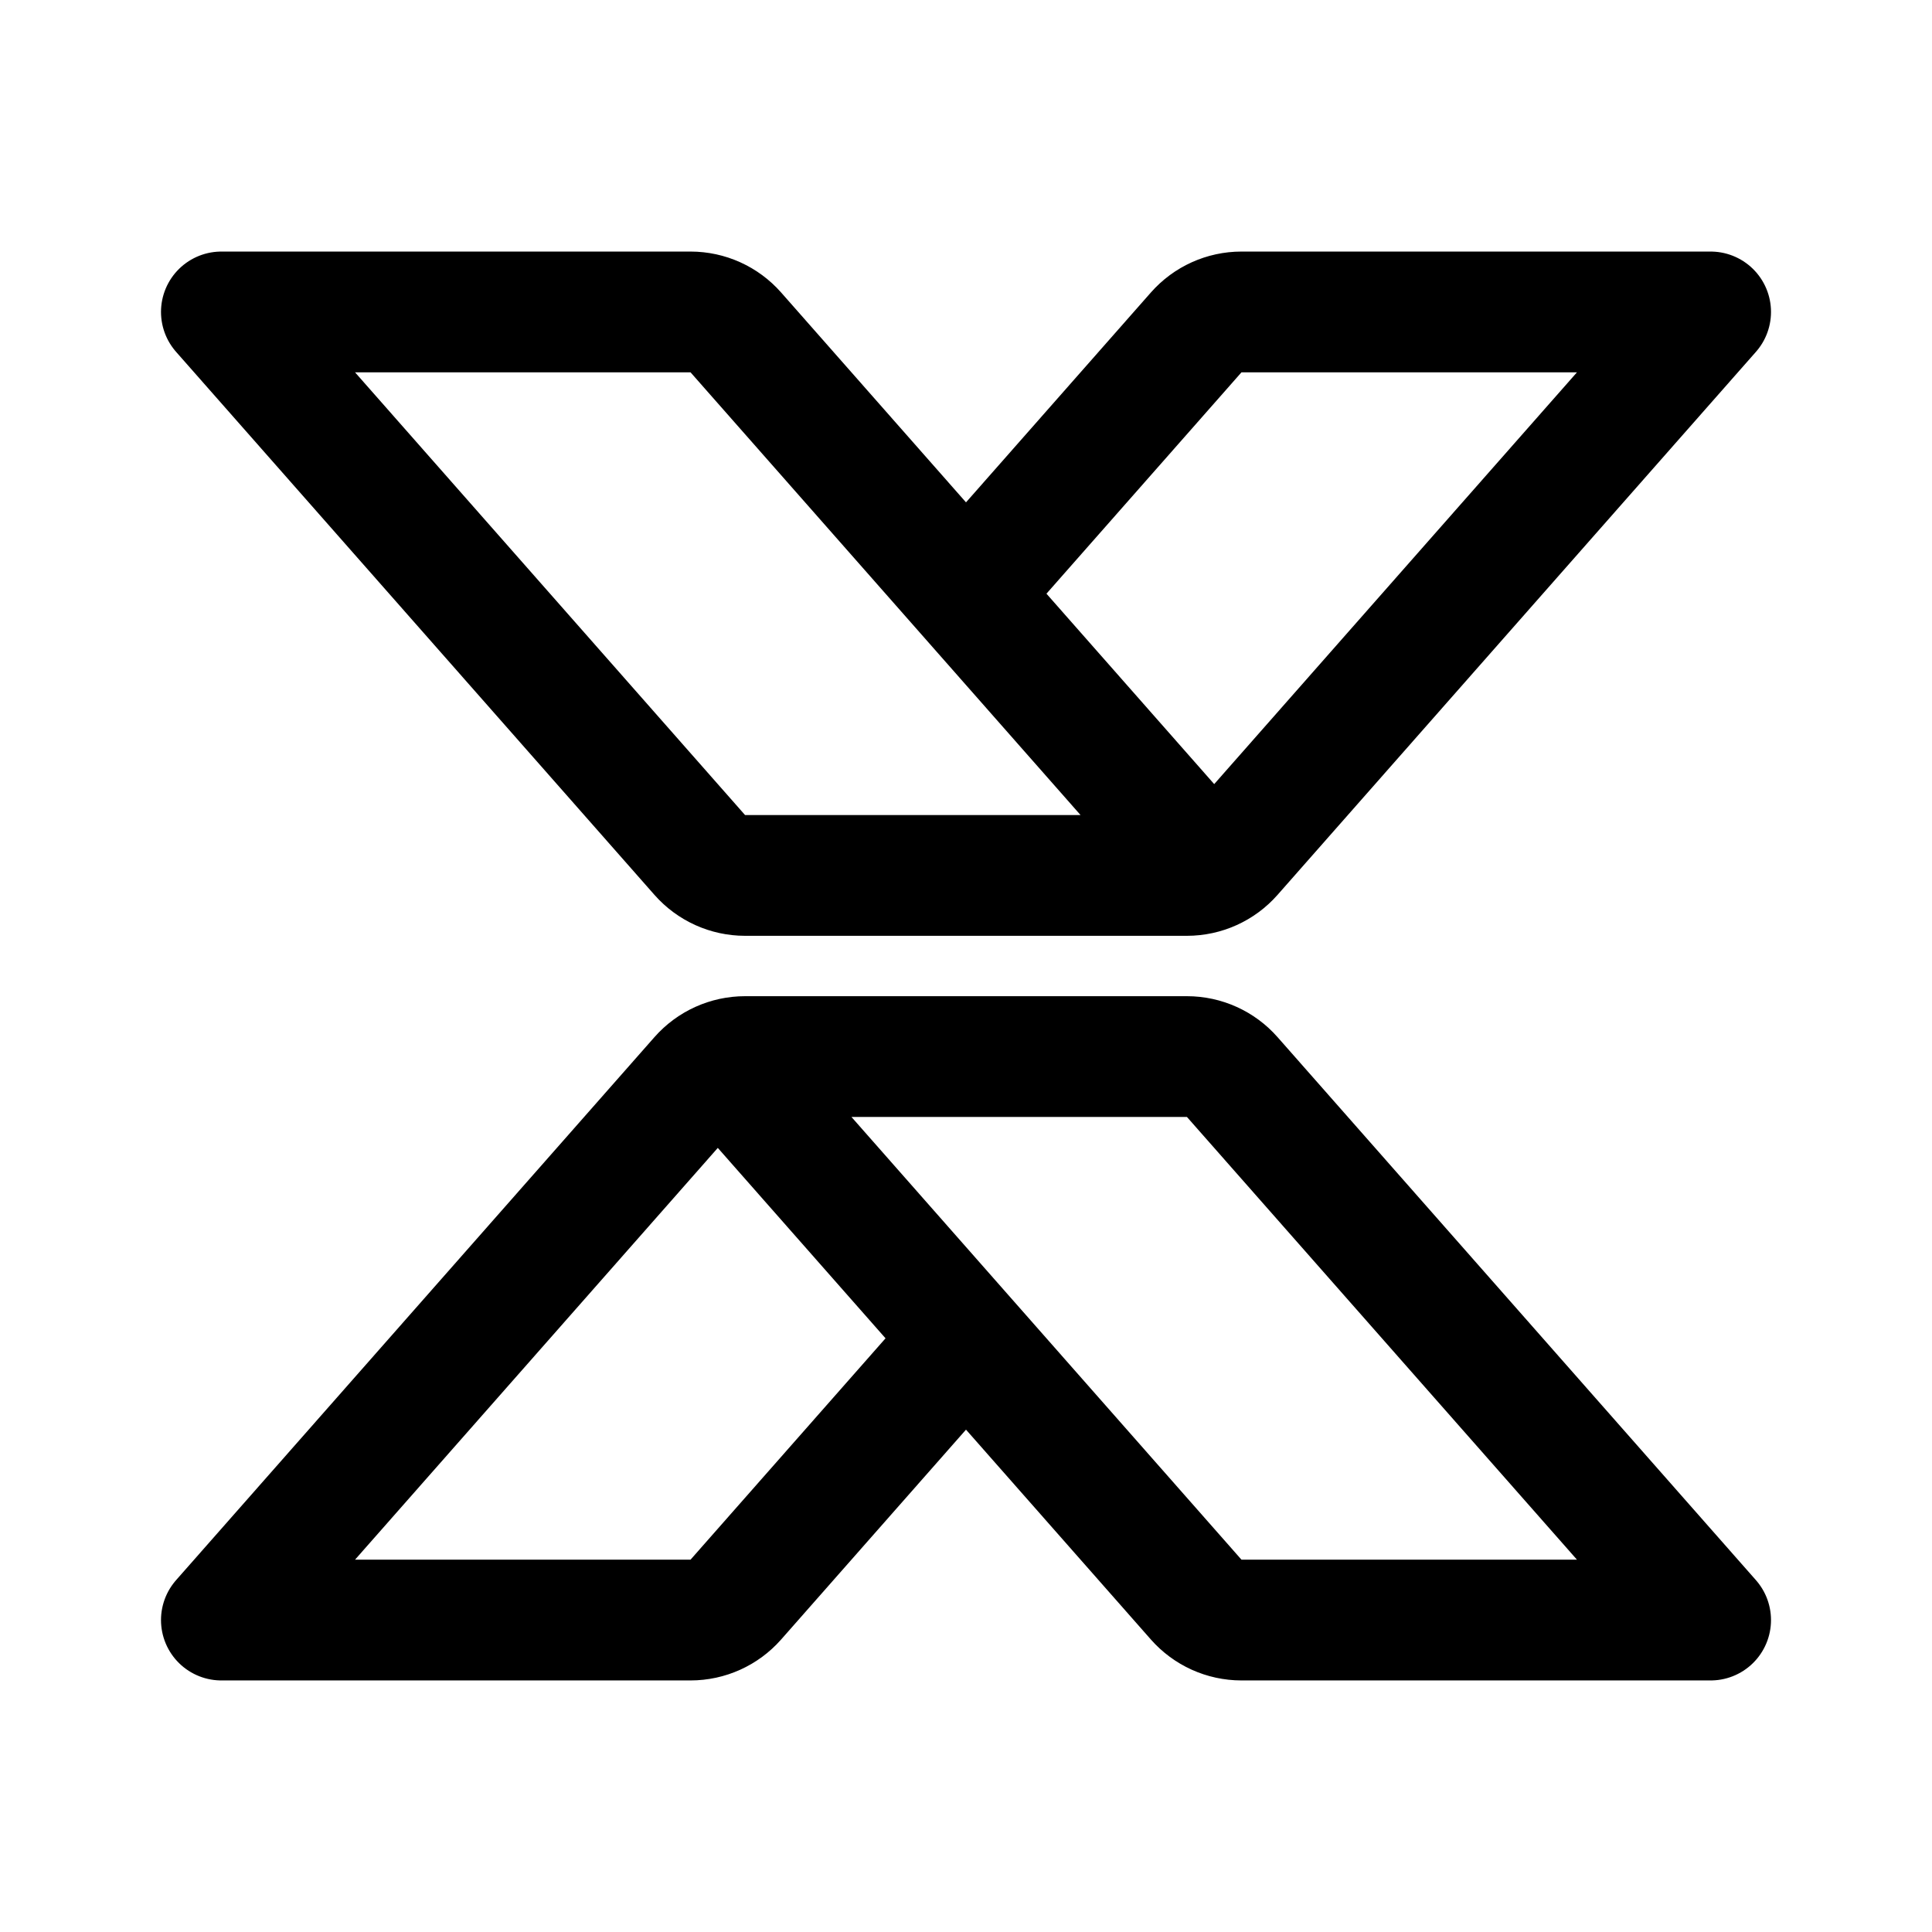
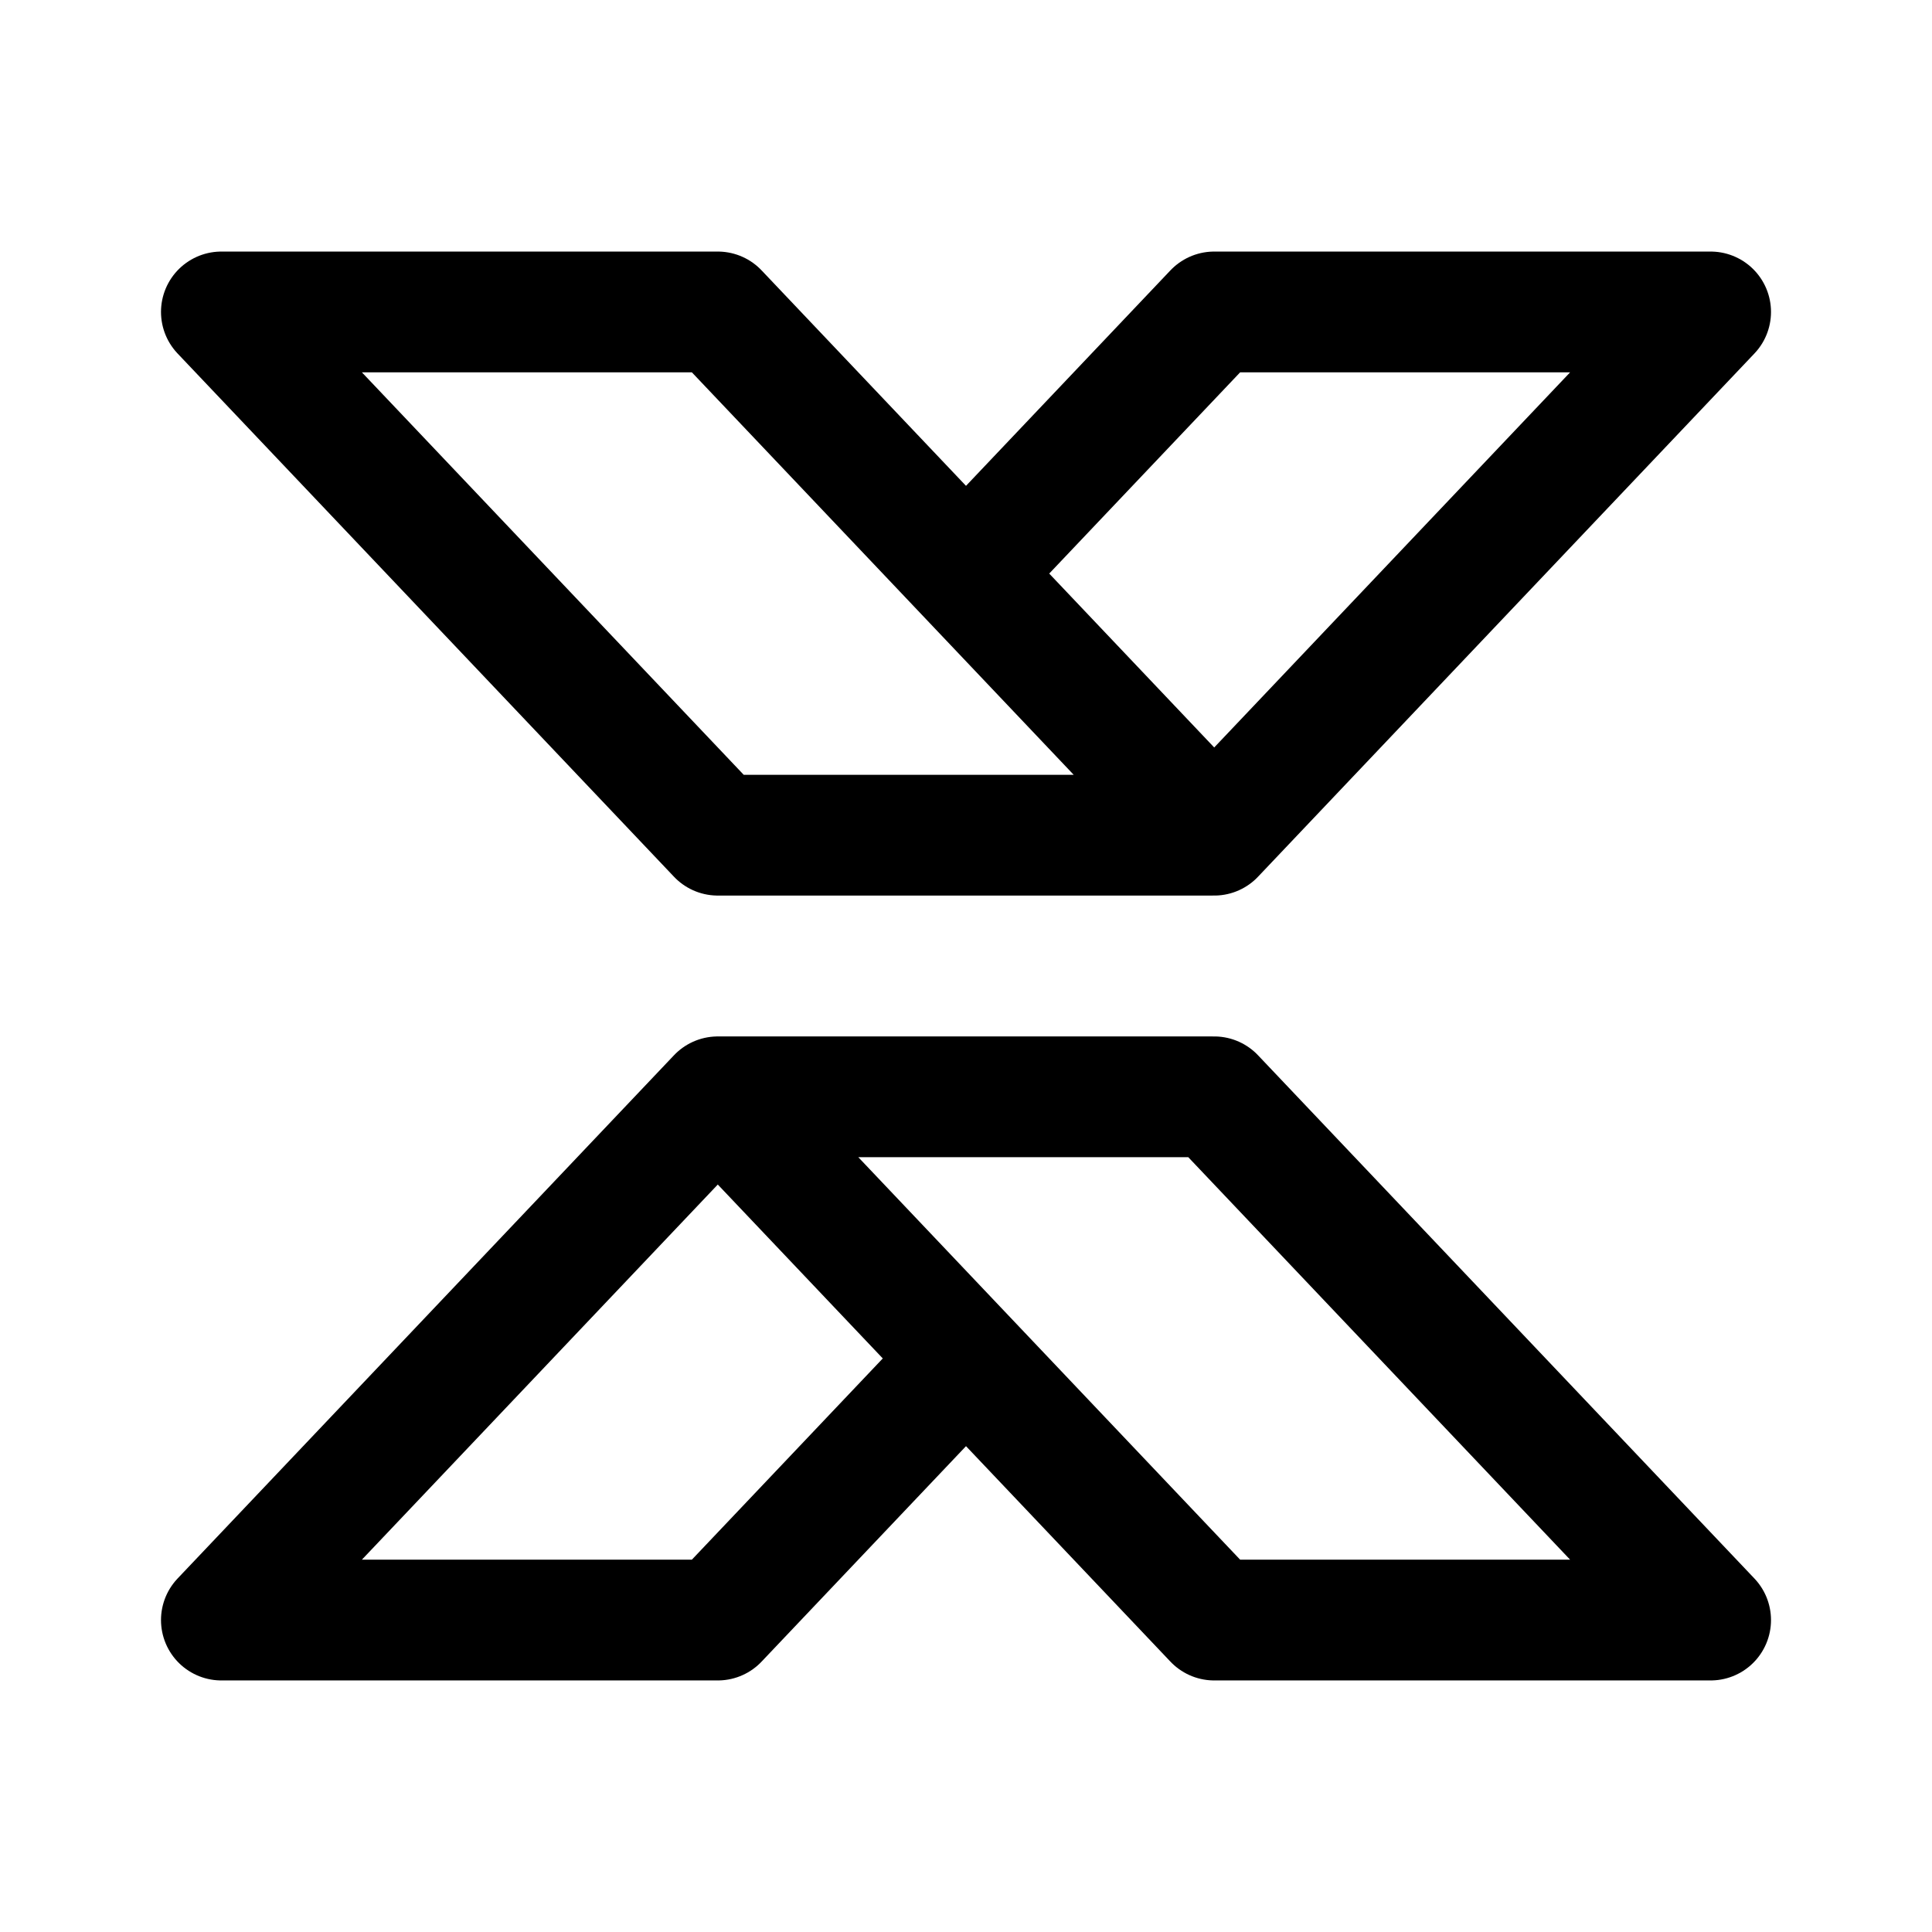
<svg xmlns="http://www.w3.org/2000/svg" width="192" height="192" fill="none" viewBox="0 0 192 192">
-   <path stroke="#000" stroke-linecap="round" stroke-linejoin="round" stroke-width="12" d="m96 133 22.875 25.966a6 6 0 0 0 4.502 2.034H170l-47.542-53.966a6 6 0 0 0-4.502-2.034H74.044a6 6 0 0 0-4.502 2.034L22 161h46.623a6 6 0 0 0 4.502-2.034L96 133Zm0 0-21.583-24.5M96 59 73.125 33.034A6 6 0 0 0 68.623 31H22l47.542 53.966A6 6 0 0 0 74.044 87h43.912a6 6 0 0 0 4.502-2.034L170 31h-46.623a6 6 0 0 0-4.502 2.034L96 59Zm0 0 21.583 24.5" />
+   <path stroke="#000" stroke-linecap="round" stroke-linejoin="round" stroke-width="12" d="m96 135 24.667 26H170l-49.333-52H71.333M96 135l-24.667 26H22l49.333-52M96 135l-24.667-26M96 57 71.333 31H22l49.333 52h49.334M96 57l24.667-26H170l-49.333 52M96 57l24.667 26" />
</svg>
